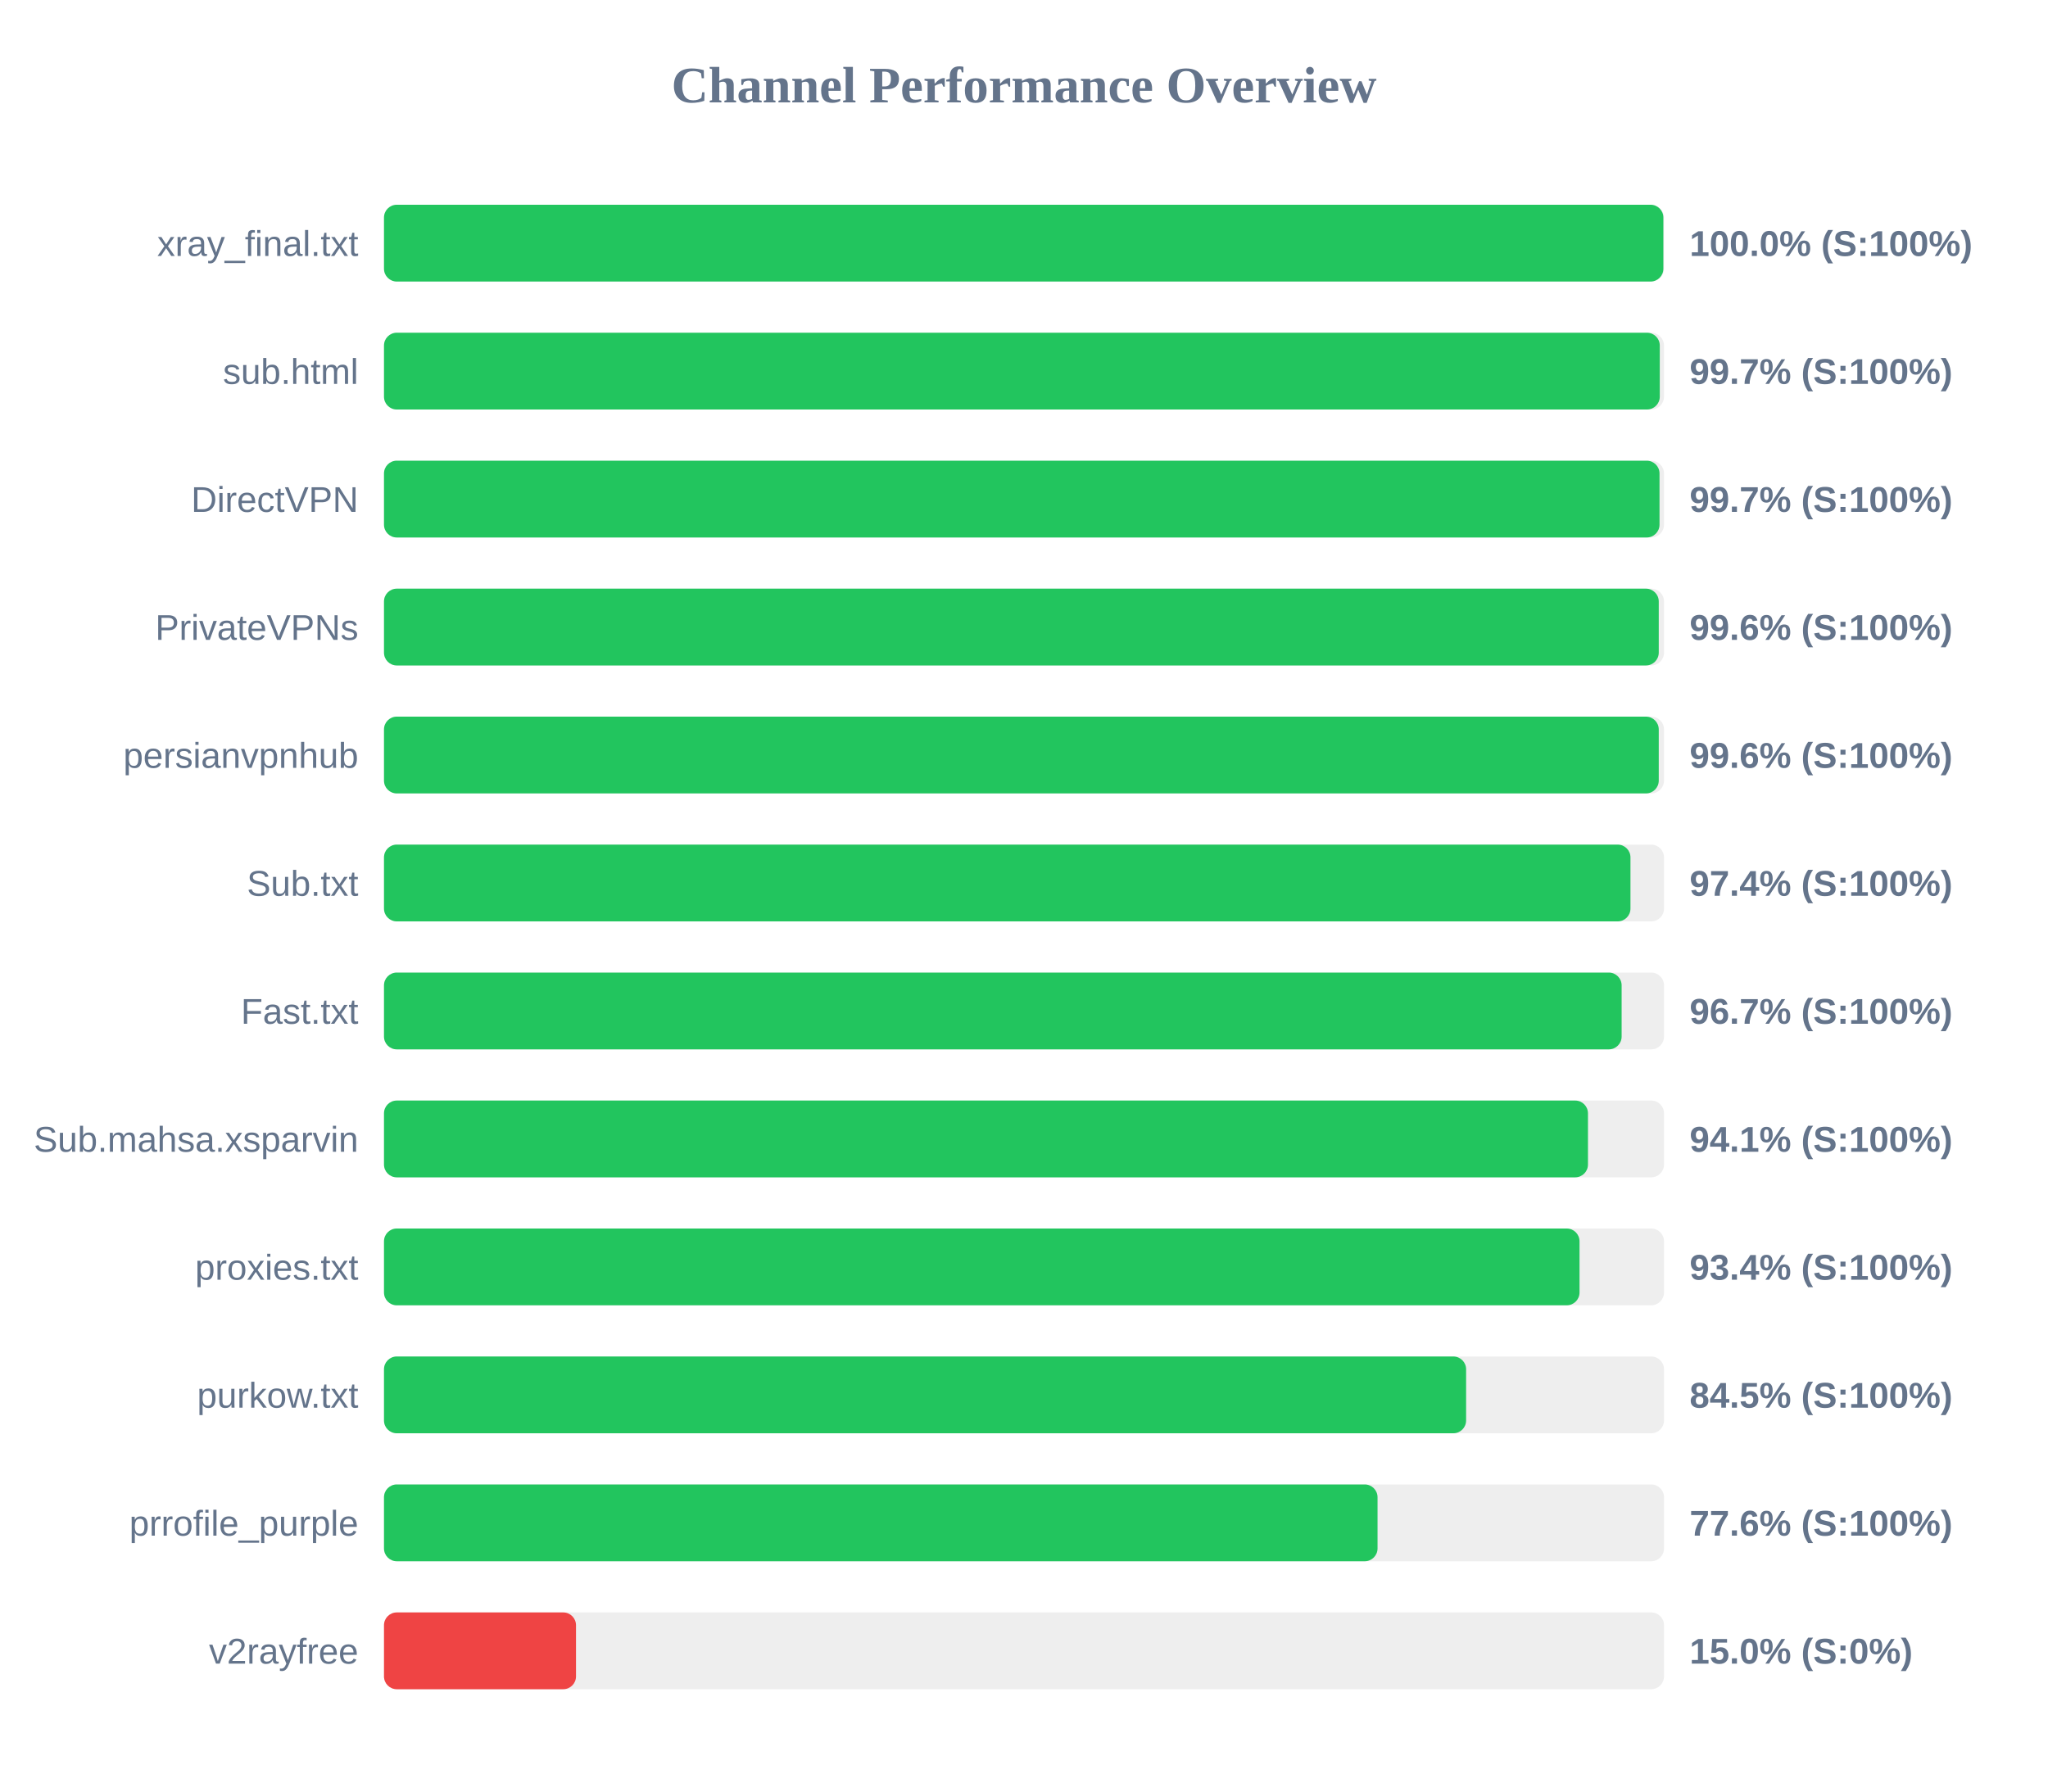
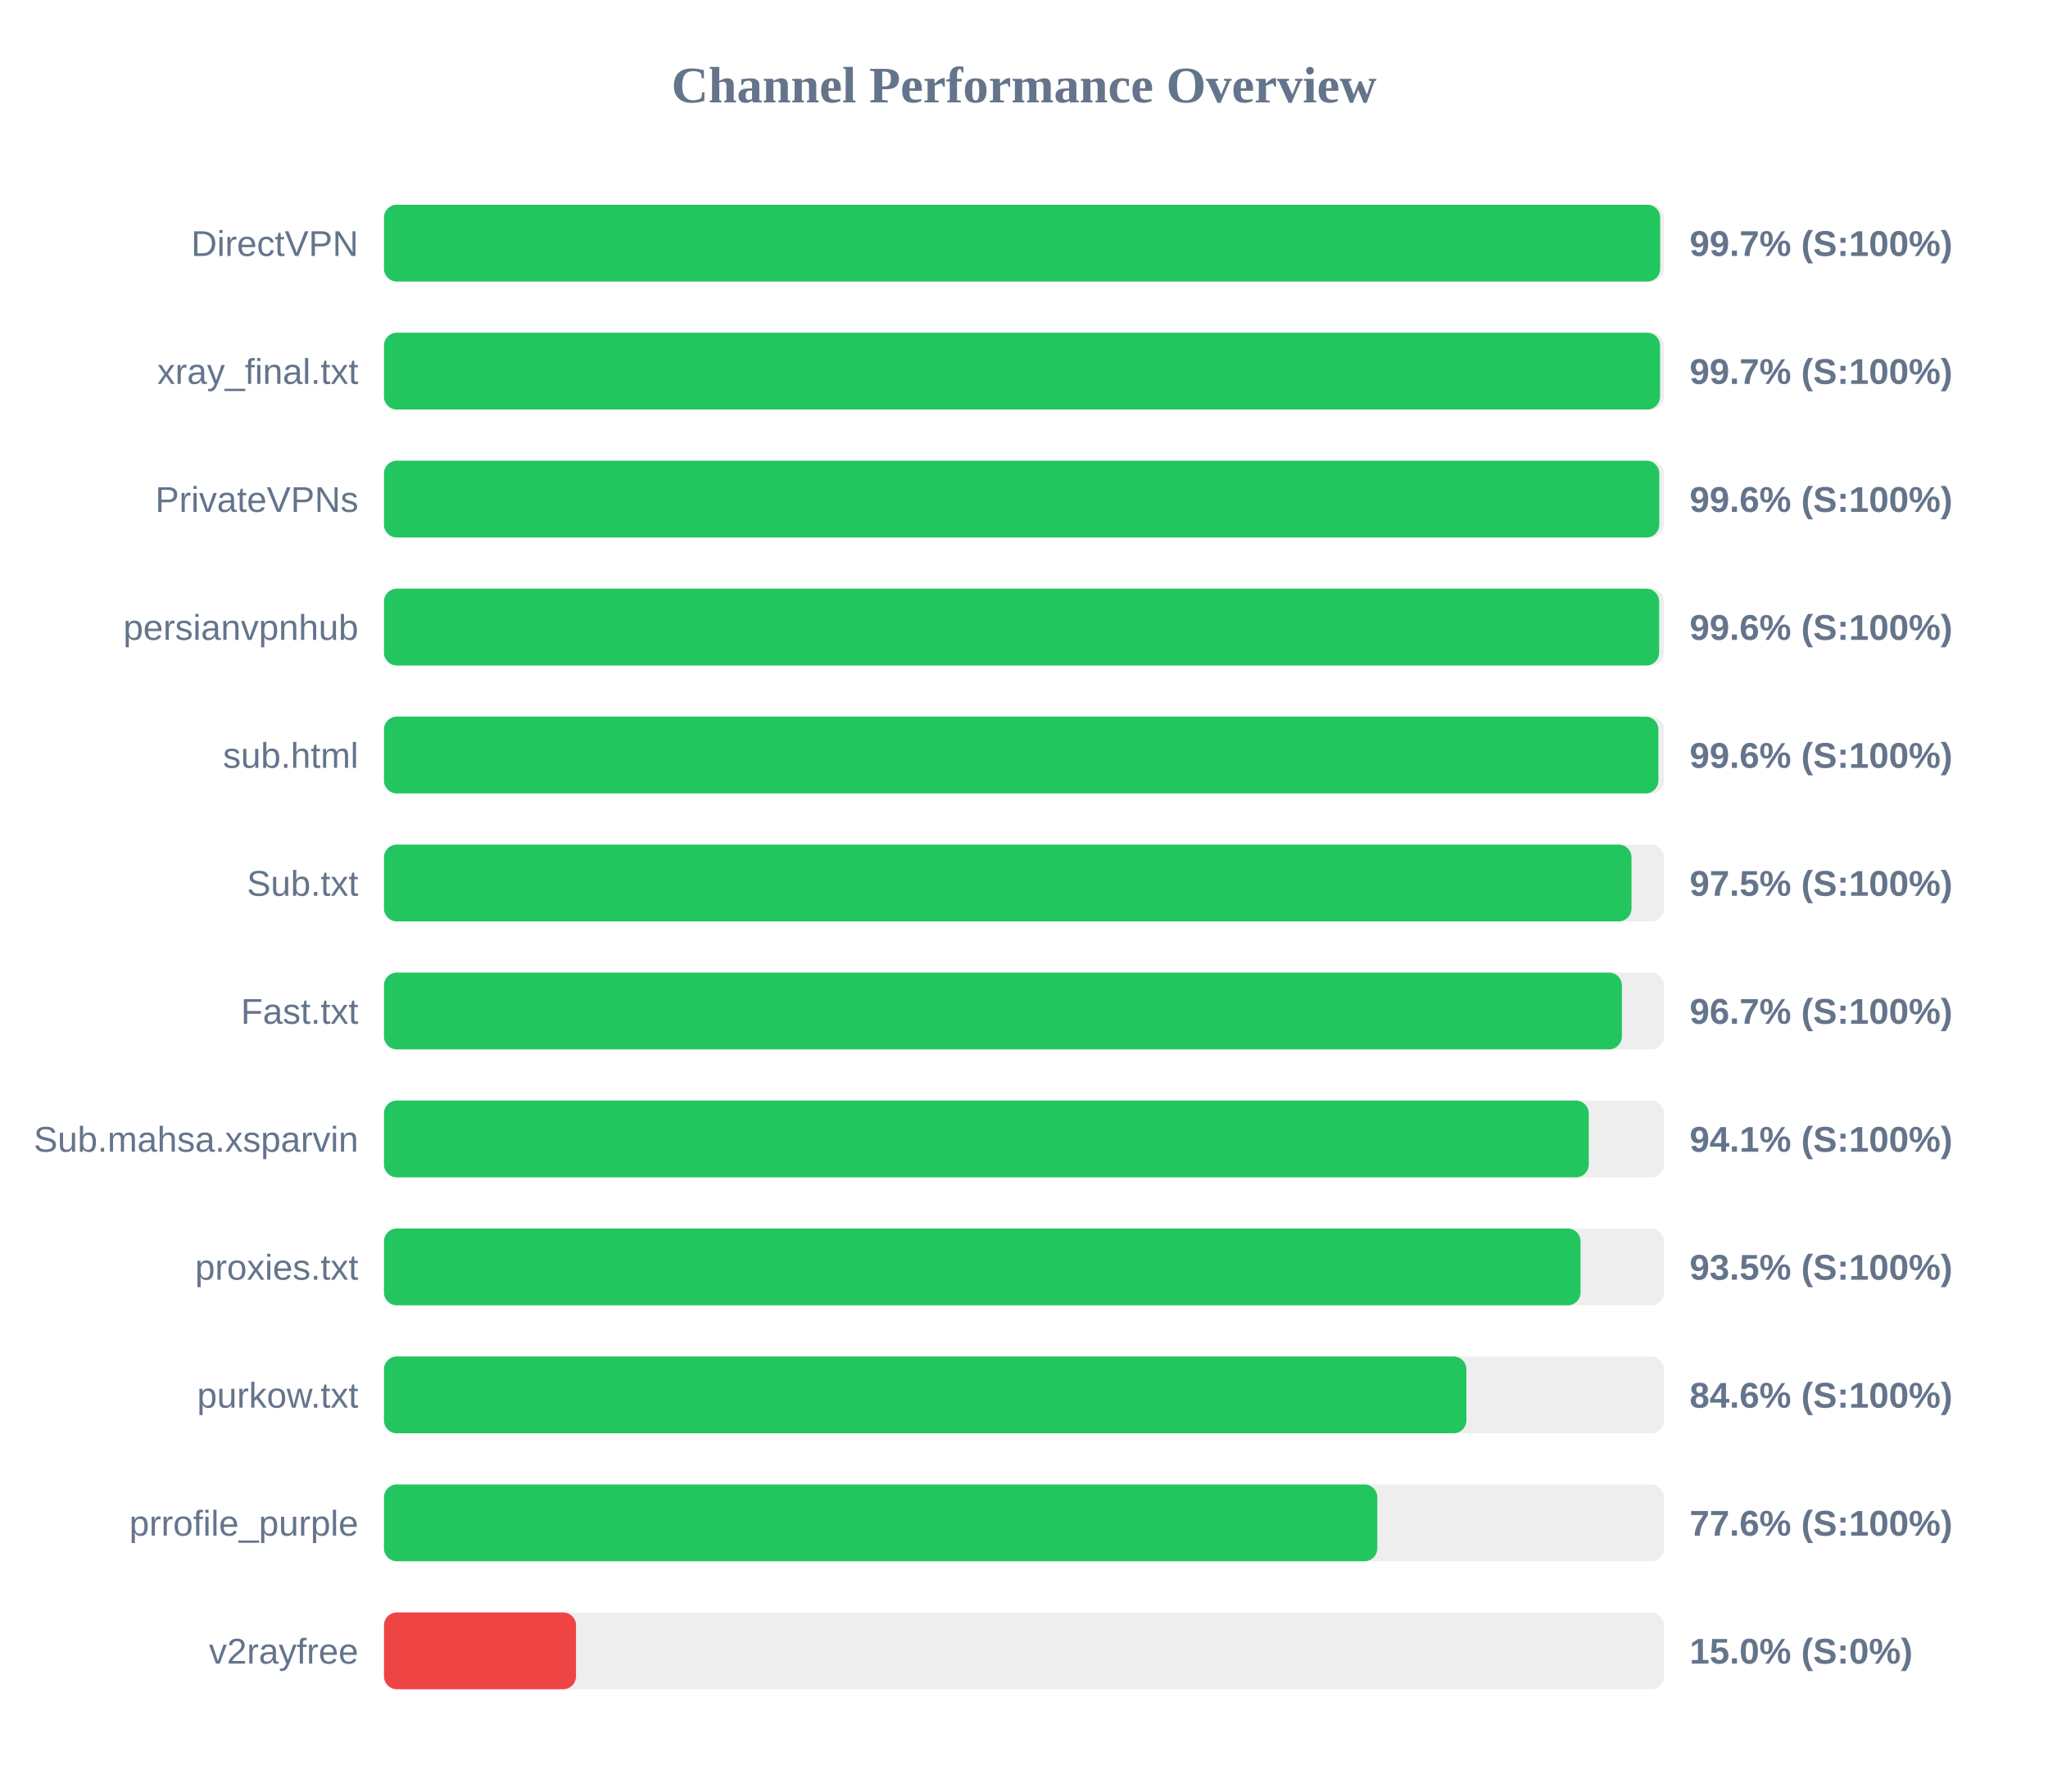
<svg xmlns="http://www.w3.org/2000/svg" width="800" height="700" version="1.1">
  <style>
        .row { font: 14px Arial; fill: #64748b; }
        .score { font: bold 14px Arial; fill: #64748b; }
    </style>
  <text x="400" y="40" text-anchor="middle" font-size="20px" font-weight="bold" fill="#64748b">Channel Performance Overview</text>
  <rect x="150" y="80" width="500" height="30" fill="#eee" rx="5" />
-   <rect x="150" y="80" width="499.75" height="30" fill="#22c55e" rx="5" />
-   <text x="140" y="100" text-anchor="end" class="row">xray_final.txt</text>
-   <text x="660" y="100" text-anchor="start" class="score">100.0% (S:100%)</text>
+   <rect x="150" y="80" width="498.5" height="30" fill="#22c55e" rx="5" />
+   <text x="140" y="100" text-anchor="end" class="row">DirectVPN</text>
+   <text x="660" y="100" text-anchor="start" class="score">99.7% (S:100%)</text>
  <rect x="150" y="130" width="500" height="30" fill="#eee" rx="5" />
-   <rect x="150" y="130" width="498.35" height="30" fill="#22c55e" rx="5" />
-   <text x="140" y="150" text-anchor="end" class="row">sub.html</text>
+   <rect x="150" y="130" width="498.45" height="30" fill="#22c55e" rx="5" />
+   <text x="140" y="150" text-anchor="end" class="row">xray_final.txt</text>
  <text x="660" y="150" text-anchor="start" class="score">99.7% (S:100%)</text>
  <rect x="150" y="180" width="500" height="30" fill="#eee" rx="5" />
-   <rect x="150" y="180" width="498.25" height="30" fill="#22c55e" rx="5" />
-   <text x="140" y="200" text-anchor="end" class="row">DirectVPN</text>
-   <text x="660" y="200" text-anchor="start" class="score">99.7% (S:100%)</text>
+   <rect x="150" y="180" width="498.15" height="30" fill="#22c55e" rx="5" />
+   <text x="140" y="200" text-anchor="end" class="row">PrivateVPNs</text>
+   <text x="660" y="200" text-anchor="start" class="score">99.6% (S:100%)</text>
  <rect x="150" y="230" width="500" height="30" fill="#eee" rx="5" />
-   <rect x="150" y="230" width="497.95" height="30" fill="#22c55e" rx="5" />
-   <text x="140" y="250" text-anchor="end" class="row">PrivateVPNs</text>
+   <rect x="150" y="230" width="498.1" height="30" fill="#22c55e" rx="5" />
+   <text x="140" y="250" text-anchor="end" class="row">persianvpnhub</text>
  <text x="660" y="250" text-anchor="start" class="score">99.6% (S:100%)</text>
  <rect x="150" y="280" width="500" height="30" fill="#eee" rx="5" />
-   <rect x="150" y="280" width="497.95" height="30" fill="#22c55e" rx="5" />
-   <text x="140" y="300" text-anchor="end" class="row">persianvpnhub</text>
+   <rect x="150" y="280" width="497.8" height="30" fill="#22c55e" rx="5" />
+   <text x="140" y="300" text-anchor="end" class="row">sub.html</text>
  <text x="660" y="300" text-anchor="start" class="score">99.6% (S:100%)</text>
  <rect x="150" y="330" width="500" height="30" fill="#eee" rx="5" />
-   <rect x="150" y="330" width="486.9" height="30" fill="#22c55e" rx="5" />
+   <rect x="150" y="330" width="487.3" height="30" fill="#22c55e" rx="5" />
  <text x="140" y="350" text-anchor="end" class="row">Sub.txt</text>
-   <text x="660" y="350" text-anchor="start" class="score">97.4% (S:100%)</text>
+   <text x="660" y="350" text-anchor="start" class="score">97.5% (S:100%)</text>
  <rect x="150" y="380" width="500" height="30" fill="#eee" rx="5" />
-   <rect x="150" y="380" width="483.45" height="30" fill="#22c55e" rx="5" />
+   <rect x="150" y="380" width="483.55" height="30" fill="#22c55e" rx="5" />
  <text x="140" y="400" text-anchor="end" class="row">Fast.txt</text>
  <text x="660" y="400" text-anchor="start" class="score">96.7% (S:100%)</text>
  <rect x="150" y="430" width="500" height="30" fill="#eee" rx="5" />
-   <rect x="150" y="430" width="470.3" height="30" fill="#22c55e" rx="5" />
+   <rect x="150" y="430" width="470.6" height="30" fill="#22c55e" rx="5" />
  <text x="140" y="450" text-anchor="end" class="row">Sub.mahsa.xsparvin</text>
  <text x="660" y="450" text-anchor="start" class="score">94.1% (S:100%)</text>
  <rect x="150" y="480" width="500" height="30" fill="#eee" rx="5" />
-   <rect x="150" y="480" width="467.0" height="30" fill="#22c55e" rx="5" />
+   <rect x="150" y="480" width="467.4" height="30" fill="#22c55e" rx="5" />
  <text x="140" y="500" text-anchor="end" class="row">proxies.txt</text>
-   <text x="660" y="500" text-anchor="start" class="score">93.4% (S:100%)</text>
+   <text x="660" y="500" text-anchor="start" class="score">93.5% (S:100%)</text>
  <rect x="150" y="530" width="500" height="30" fill="#eee" rx="5" />
-   <rect x="150" y="530" width="422.7" height="30" fill="#22c55e" rx="5" />
+   <rect x="150" y="530" width="422.8" height="30" fill="#22c55e" rx="5" />
  <text x="140" y="550" text-anchor="end" class="row">purkow.txt</text>
-   <text x="660" y="550" text-anchor="start" class="score">84.5% (S:100%)</text>
+   <text x="660" y="550" text-anchor="start" class="score">84.6% (S:100%)</text>
  <rect x="150" y="580" width="500" height="30" fill="#eee" rx="5" />
-   <rect x="150" y="580" width="388.1" height="30" fill="#22c55e" rx="5" />
+   <rect x="150" y="580" width="388.0" height="30" fill="#22c55e" rx="5" />
  <text x="140" y="600" text-anchor="end" class="row">prrofile_purple</text>
  <text x="660" y="600" text-anchor="start" class="score">77.6% (S:100%)</text>
  <rect x="150" y="630" width="500" height="30" fill="#eee" rx="5" />
  <rect x="150" y="630" width="75.0" height="30" fill="#ef4444" rx="5" />
  <text x="140" y="650" text-anchor="end" class="row">v2rayfree</text>
  <text x="660" y="650" text-anchor="start" class="score">15.0% (S:0%)</text>
</svg>
